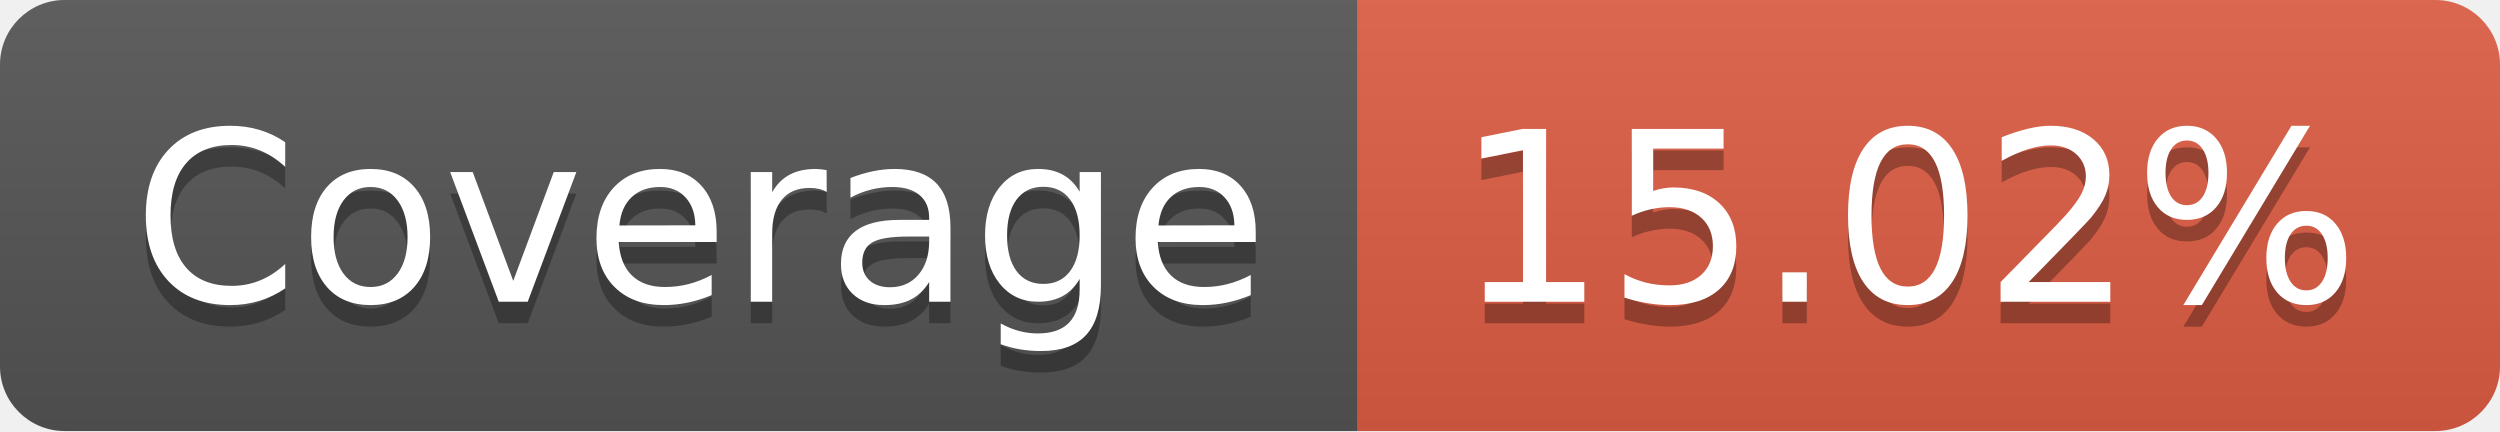
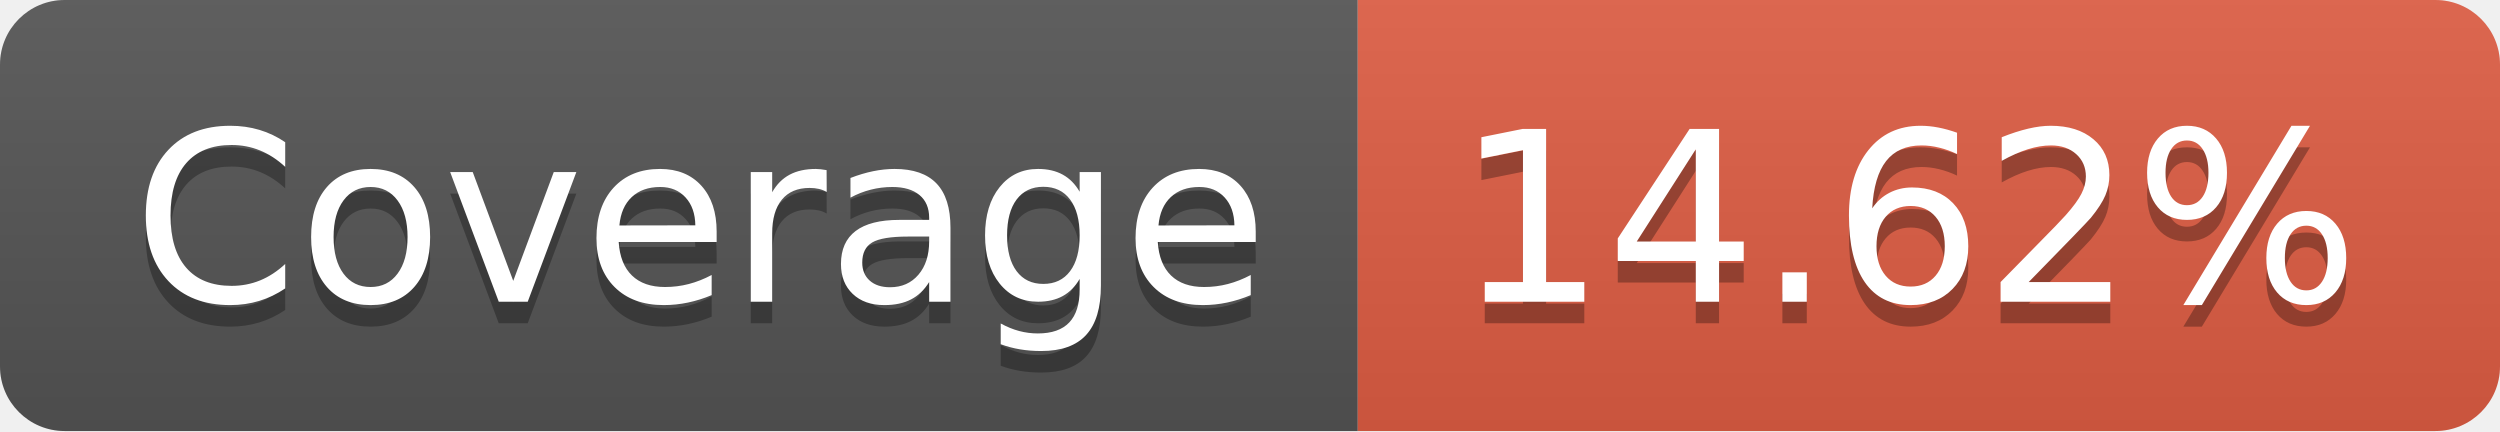
- <svg xmlns="http://www.w3.org/2000/svg" width="116" height="20" role="img" aria-label="Coverage: 15.02%">
+ <svg xmlns="http://www.w3.org/2000/svg" width="116" height="20" role="img" aria-label="Coverage: 14.62%">
  <linearGradient id="s" x2="0" y2="100%">
    <stop offset="0" stop-color="#bbb" stop-opacity=".1" />
    <stop offset="1" stop-opacity=".1" />
  </linearGradient>
  <clipPath id="r">
    <rect width="116" height="20" rx="3" fill="#fff" />
  </clipPath>
  <g clip-path="url(#r)">
    <rect width="63" height="20" fill="#555" />
    <rect x="63" width="53" height="20" fill="#e05d44" />
    <rect width="116" height="20" fill="url(#s)" />
  </g>
  <g fill="#fff" text-anchor="middle" font-family="Verdana,Geneva,DejaVu Sans,sans-serif" text-rendering="geometricPrecision" font-size="110">
    <text aria-hidden="true" x="325" y="150" fill="#010101" fill-opacity=".3" transform="scale(.1)" textLength="530">Coverage</text>
    <text x="325" y="140" transform="scale(.1)" fill="#fff" textLength="530">Coverage</text>
-     <text aria-hidden="true" x="885" y="150" fill="#010101" fill-opacity=".3" transform="scale(.1)" textLength="430">15.02%</text>
-     <text x="885" y="140" transform="scale(.1)" fill="#fff" textLength="430">15.02%</text>
+     <text aria-hidden="true" x="885" y="150" fill="#010101" fill-opacity=".3" transform="scale(.1)" textLength="430">14.62%</text>
+     <text x="885" y="140" transform="scale(.1)" fill="#fff" textLength="430">14.62%</text>
  </g>
</svg>
